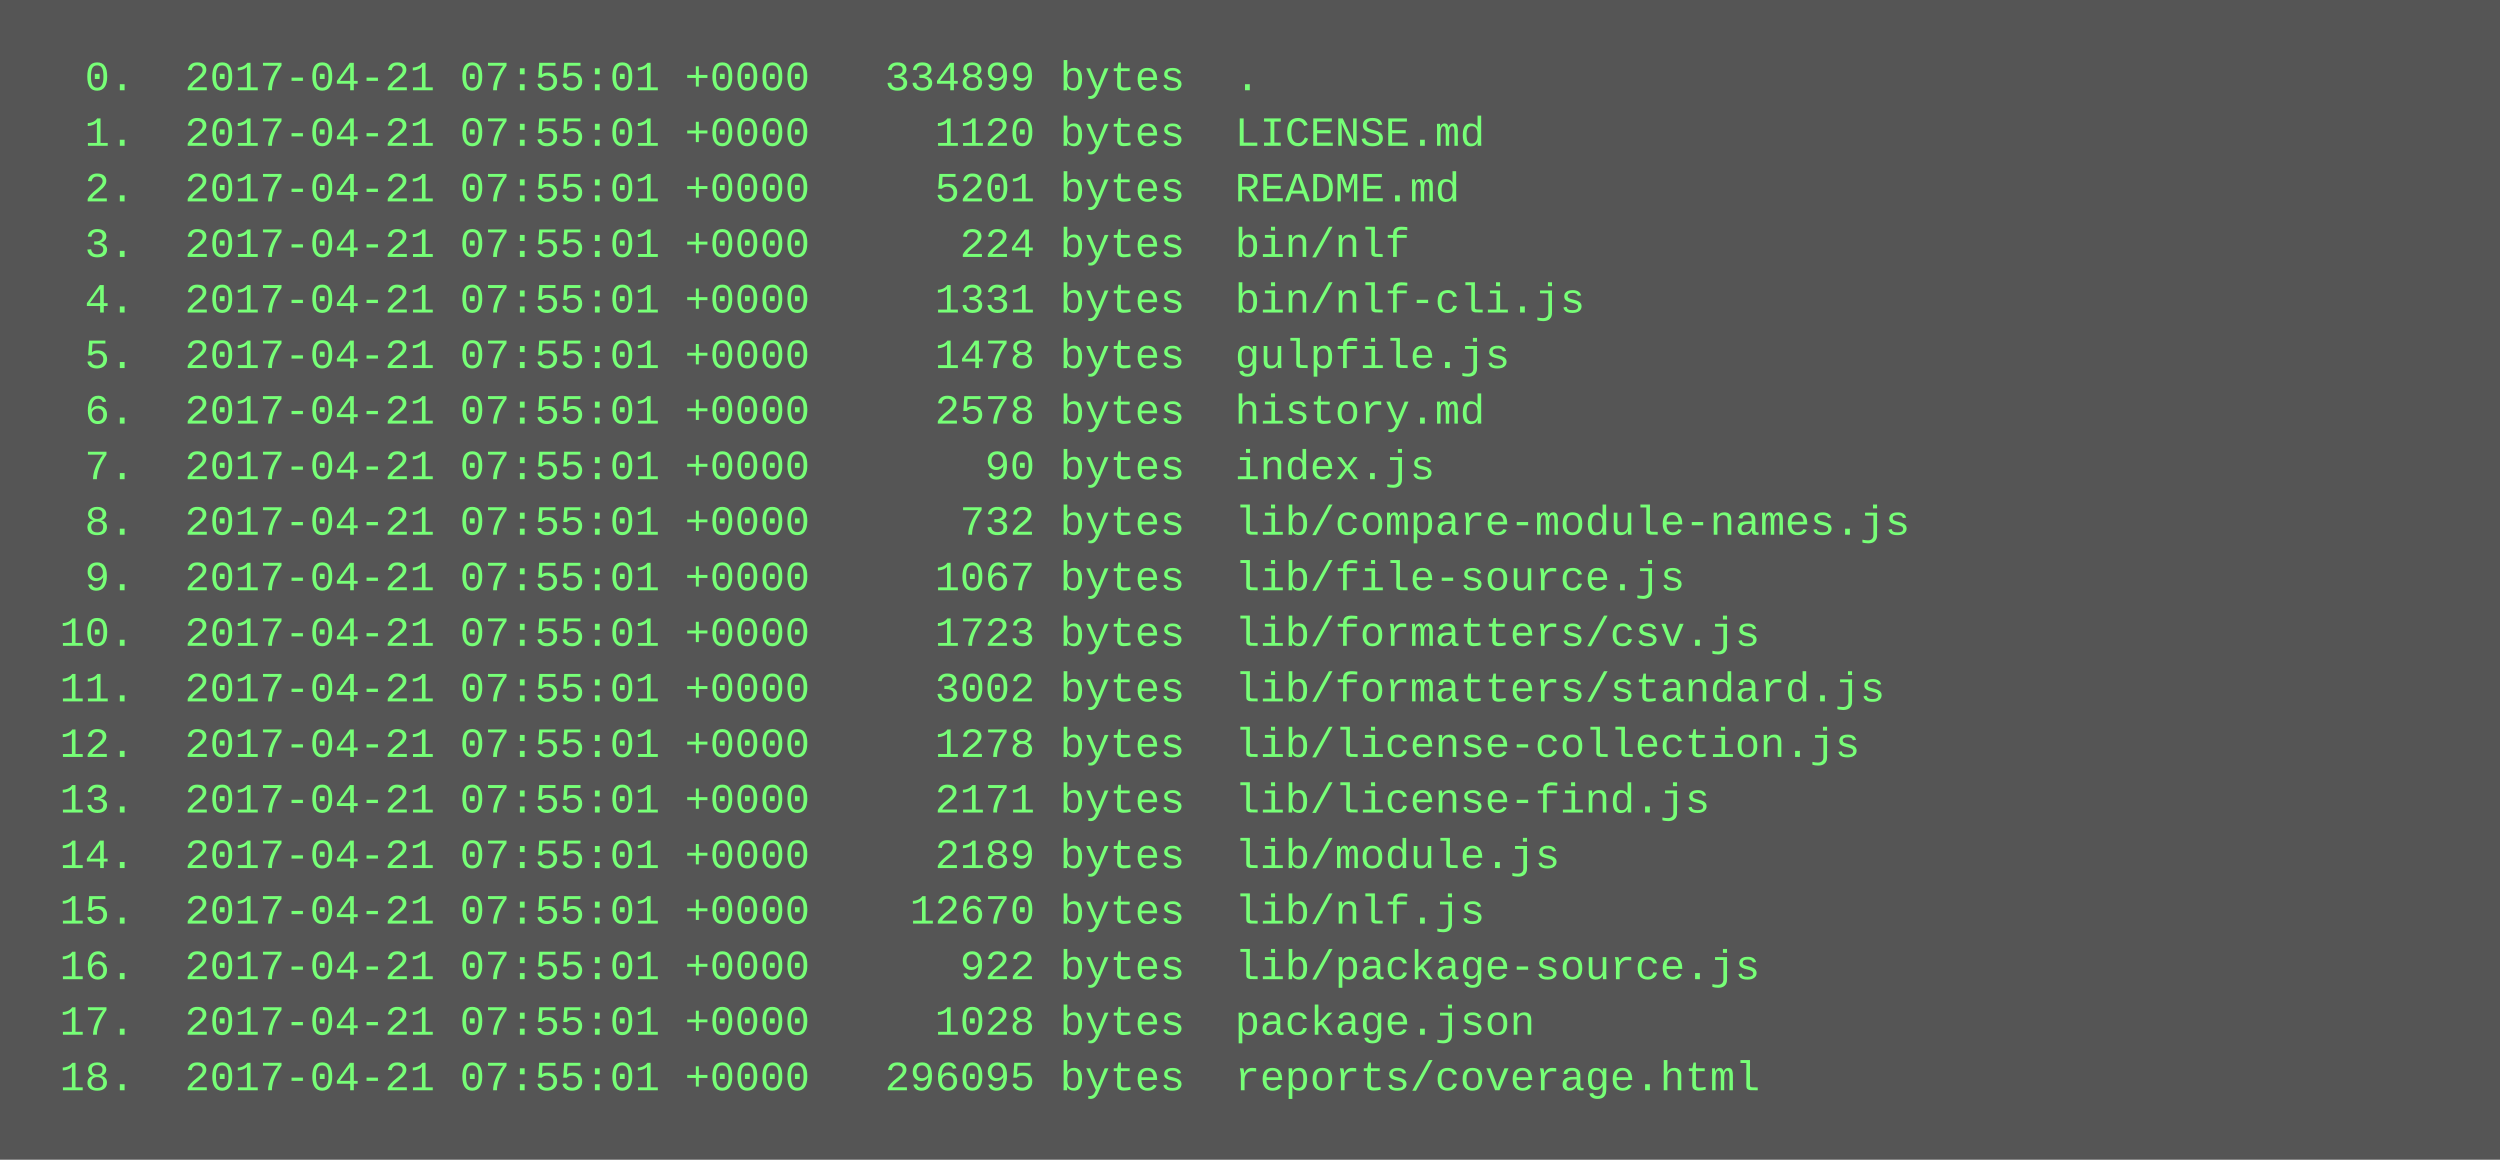
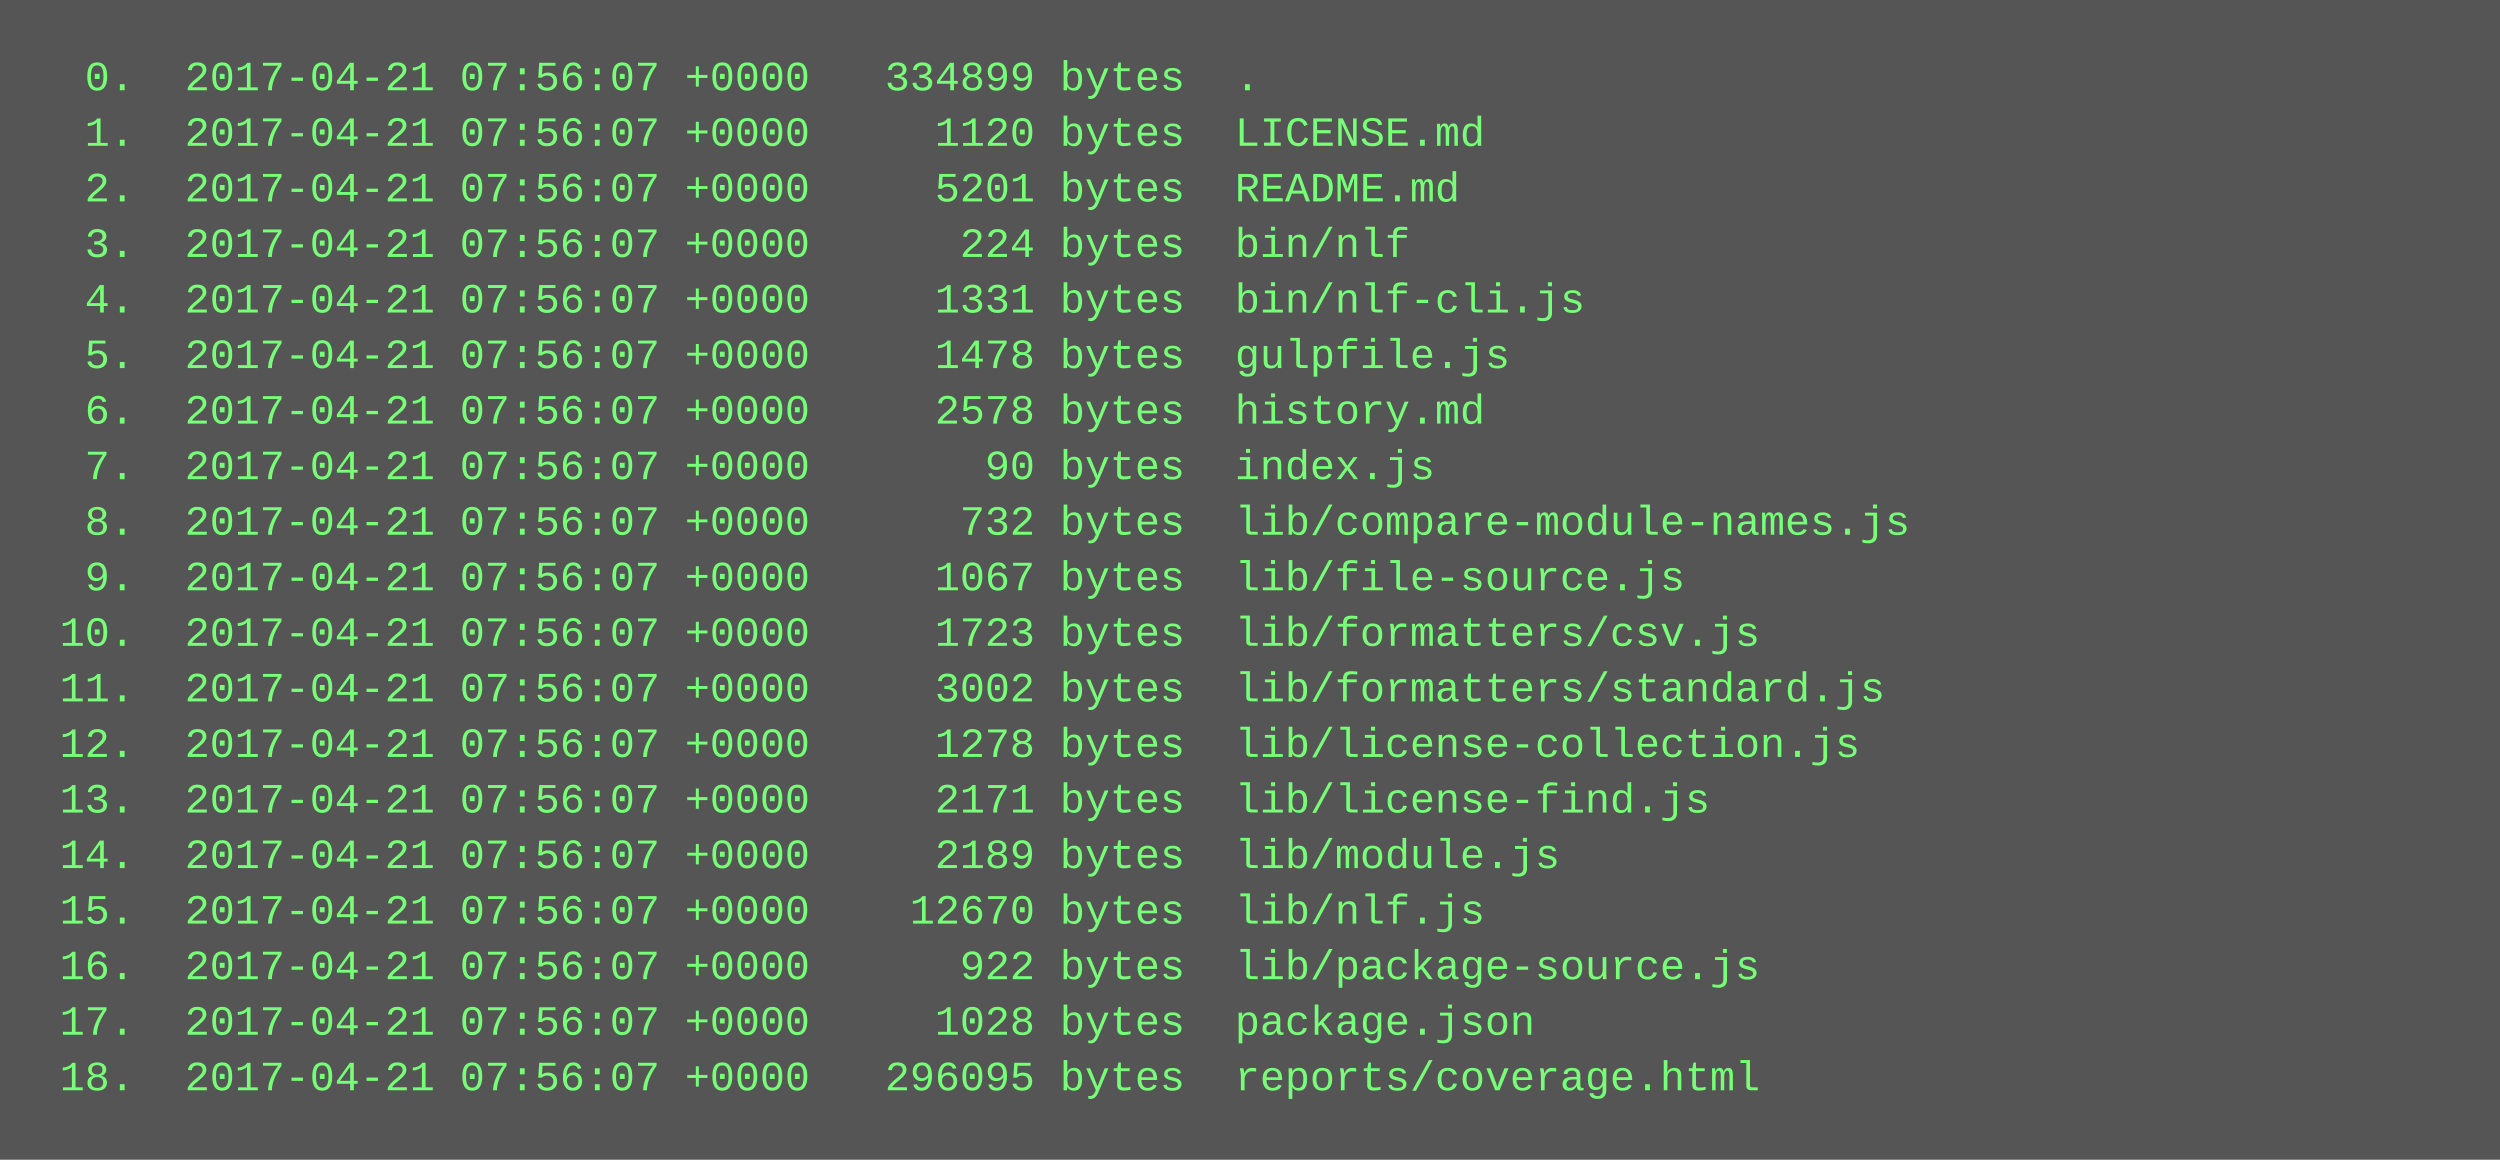
<svg xmlns="http://www.w3.org/2000/svg" height="334" width="720">
  <rect height="334" fill="#555" width="720" />
  <text fill="#7f7" font-family="Courier New" font-size="12" xml:space="preserve">
-     <tspan x="10" y="26">  0.  2017-04-21 07:55:01 +0000   334899 bytes  .</tspan>
-     <tspan x="10" y="42">  1.  2017-04-21 07:55:01 +0000     1120 bytes  LICENSE.md</tspan>
-     <tspan x="10" y="58">  2.  2017-04-21 07:55:01 +0000     5201 bytes  README.md</tspan>
-     <tspan x="10" y="74">  3.  2017-04-21 07:55:01 +0000      224 bytes  bin/nlf</tspan>
-     <tspan x="10" y="90">  4.  2017-04-21 07:55:01 +0000     1331 bytes  bin/nlf-cli.js</tspan>
-     <tspan x="10" y="106">  5.  2017-04-21 07:55:01 +0000     1478 bytes  gulpfile.js</tspan>
-     <tspan x="10" y="122">  6.  2017-04-21 07:55:01 +0000     2578 bytes  history.md</tspan>
-     <tspan x="10" y="138">  7.  2017-04-21 07:55:01 +0000       90 bytes  index.js</tspan>
-     <tspan x="10" y="154">  8.  2017-04-21 07:55:01 +0000      732 bytes  lib/compare-module-names.js</tspan>
-     <tspan x="10" y="170">  9.  2017-04-21 07:55:01 +0000     1067 bytes  lib/file-source.js</tspan>
-     <tspan x="10" y="186"> 10.  2017-04-21 07:55:01 +0000     1723 bytes  lib/formatters/csv.js</tspan>
-     <tspan x="10" y="202"> 11.  2017-04-21 07:55:01 +0000     3002 bytes  lib/formatters/standard.js</tspan>
-     <tspan x="10" y="218"> 12.  2017-04-21 07:55:01 +0000     1278 bytes  lib/license-collection.js</tspan>
-     <tspan x="10" y="234"> 13.  2017-04-21 07:55:01 +0000     2171 bytes  lib/license-find.js</tspan>
-     <tspan x="10" y="250"> 14.  2017-04-21 07:55:01 +0000     2189 bytes  lib/module.js</tspan>
-     <tspan x="10" y="266"> 15.  2017-04-21 07:55:01 +0000    12670 bytes  lib/nlf.js</tspan>
-     <tspan x="10" y="282"> 16.  2017-04-21 07:55:01 +0000      922 bytes  lib/package-source.js</tspan>
-     <tspan x="10" y="298"> 17.  2017-04-21 07:55:01 +0000     1028 bytes  package.json</tspan>
-     <tspan x="10" y="314"> 18.  2017-04-21 07:55:01 +0000   296095 bytes  reports/coverage.html</tspan>
+     <tspan x="10" y="26">  0.  2017-04-21 07:56:07 +0000   334899 bytes  .</tspan>
+     <tspan x="10" y="42">  1.  2017-04-21 07:56:07 +0000     1120 bytes  LICENSE.md</tspan>
+     <tspan x="10" y="58">  2.  2017-04-21 07:56:07 +0000     5201 bytes  README.md</tspan>
+     <tspan x="10" y="74">  3.  2017-04-21 07:56:07 +0000      224 bytes  bin/nlf</tspan>
+     <tspan x="10" y="90">  4.  2017-04-21 07:56:07 +0000     1331 bytes  bin/nlf-cli.js</tspan>
+     <tspan x="10" y="106">  5.  2017-04-21 07:56:07 +0000     1478 bytes  gulpfile.js</tspan>
+     <tspan x="10" y="122">  6.  2017-04-21 07:56:07 +0000     2578 bytes  history.md</tspan>
+     <tspan x="10" y="138">  7.  2017-04-21 07:56:07 +0000       90 bytes  index.js</tspan>
+     <tspan x="10" y="154">  8.  2017-04-21 07:56:07 +0000      732 bytes  lib/compare-module-names.js</tspan>
+     <tspan x="10" y="170">  9.  2017-04-21 07:56:07 +0000     1067 bytes  lib/file-source.js</tspan>
+     <tspan x="10" y="186"> 10.  2017-04-21 07:56:07 +0000     1723 bytes  lib/formatters/csv.js</tspan>
+     <tspan x="10" y="202"> 11.  2017-04-21 07:56:07 +0000     3002 bytes  lib/formatters/standard.js</tspan>
+     <tspan x="10" y="218"> 12.  2017-04-21 07:56:07 +0000     1278 bytes  lib/license-collection.js</tspan>
+     <tspan x="10" y="234"> 13.  2017-04-21 07:56:07 +0000     2171 bytes  lib/license-find.js</tspan>
+     <tspan x="10" y="250"> 14.  2017-04-21 07:56:07 +0000     2189 bytes  lib/module.js</tspan>
+     <tspan x="10" y="266"> 15.  2017-04-21 07:56:07 +0000    12670 bytes  lib/nlf.js</tspan>
+     <tspan x="10" y="282"> 16.  2017-04-21 07:56:07 +0000      922 bytes  lib/package-source.js</tspan>
+     <tspan x="10" y="298"> 17.  2017-04-21 07:56:07 +0000     1028 bytes  package.json</tspan>
+     <tspan x="10" y="314"> 18.  2017-04-21 07:56:07 +0000   296095 bytes  reports/coverage.html</tspan>
  </text>
</svg>
